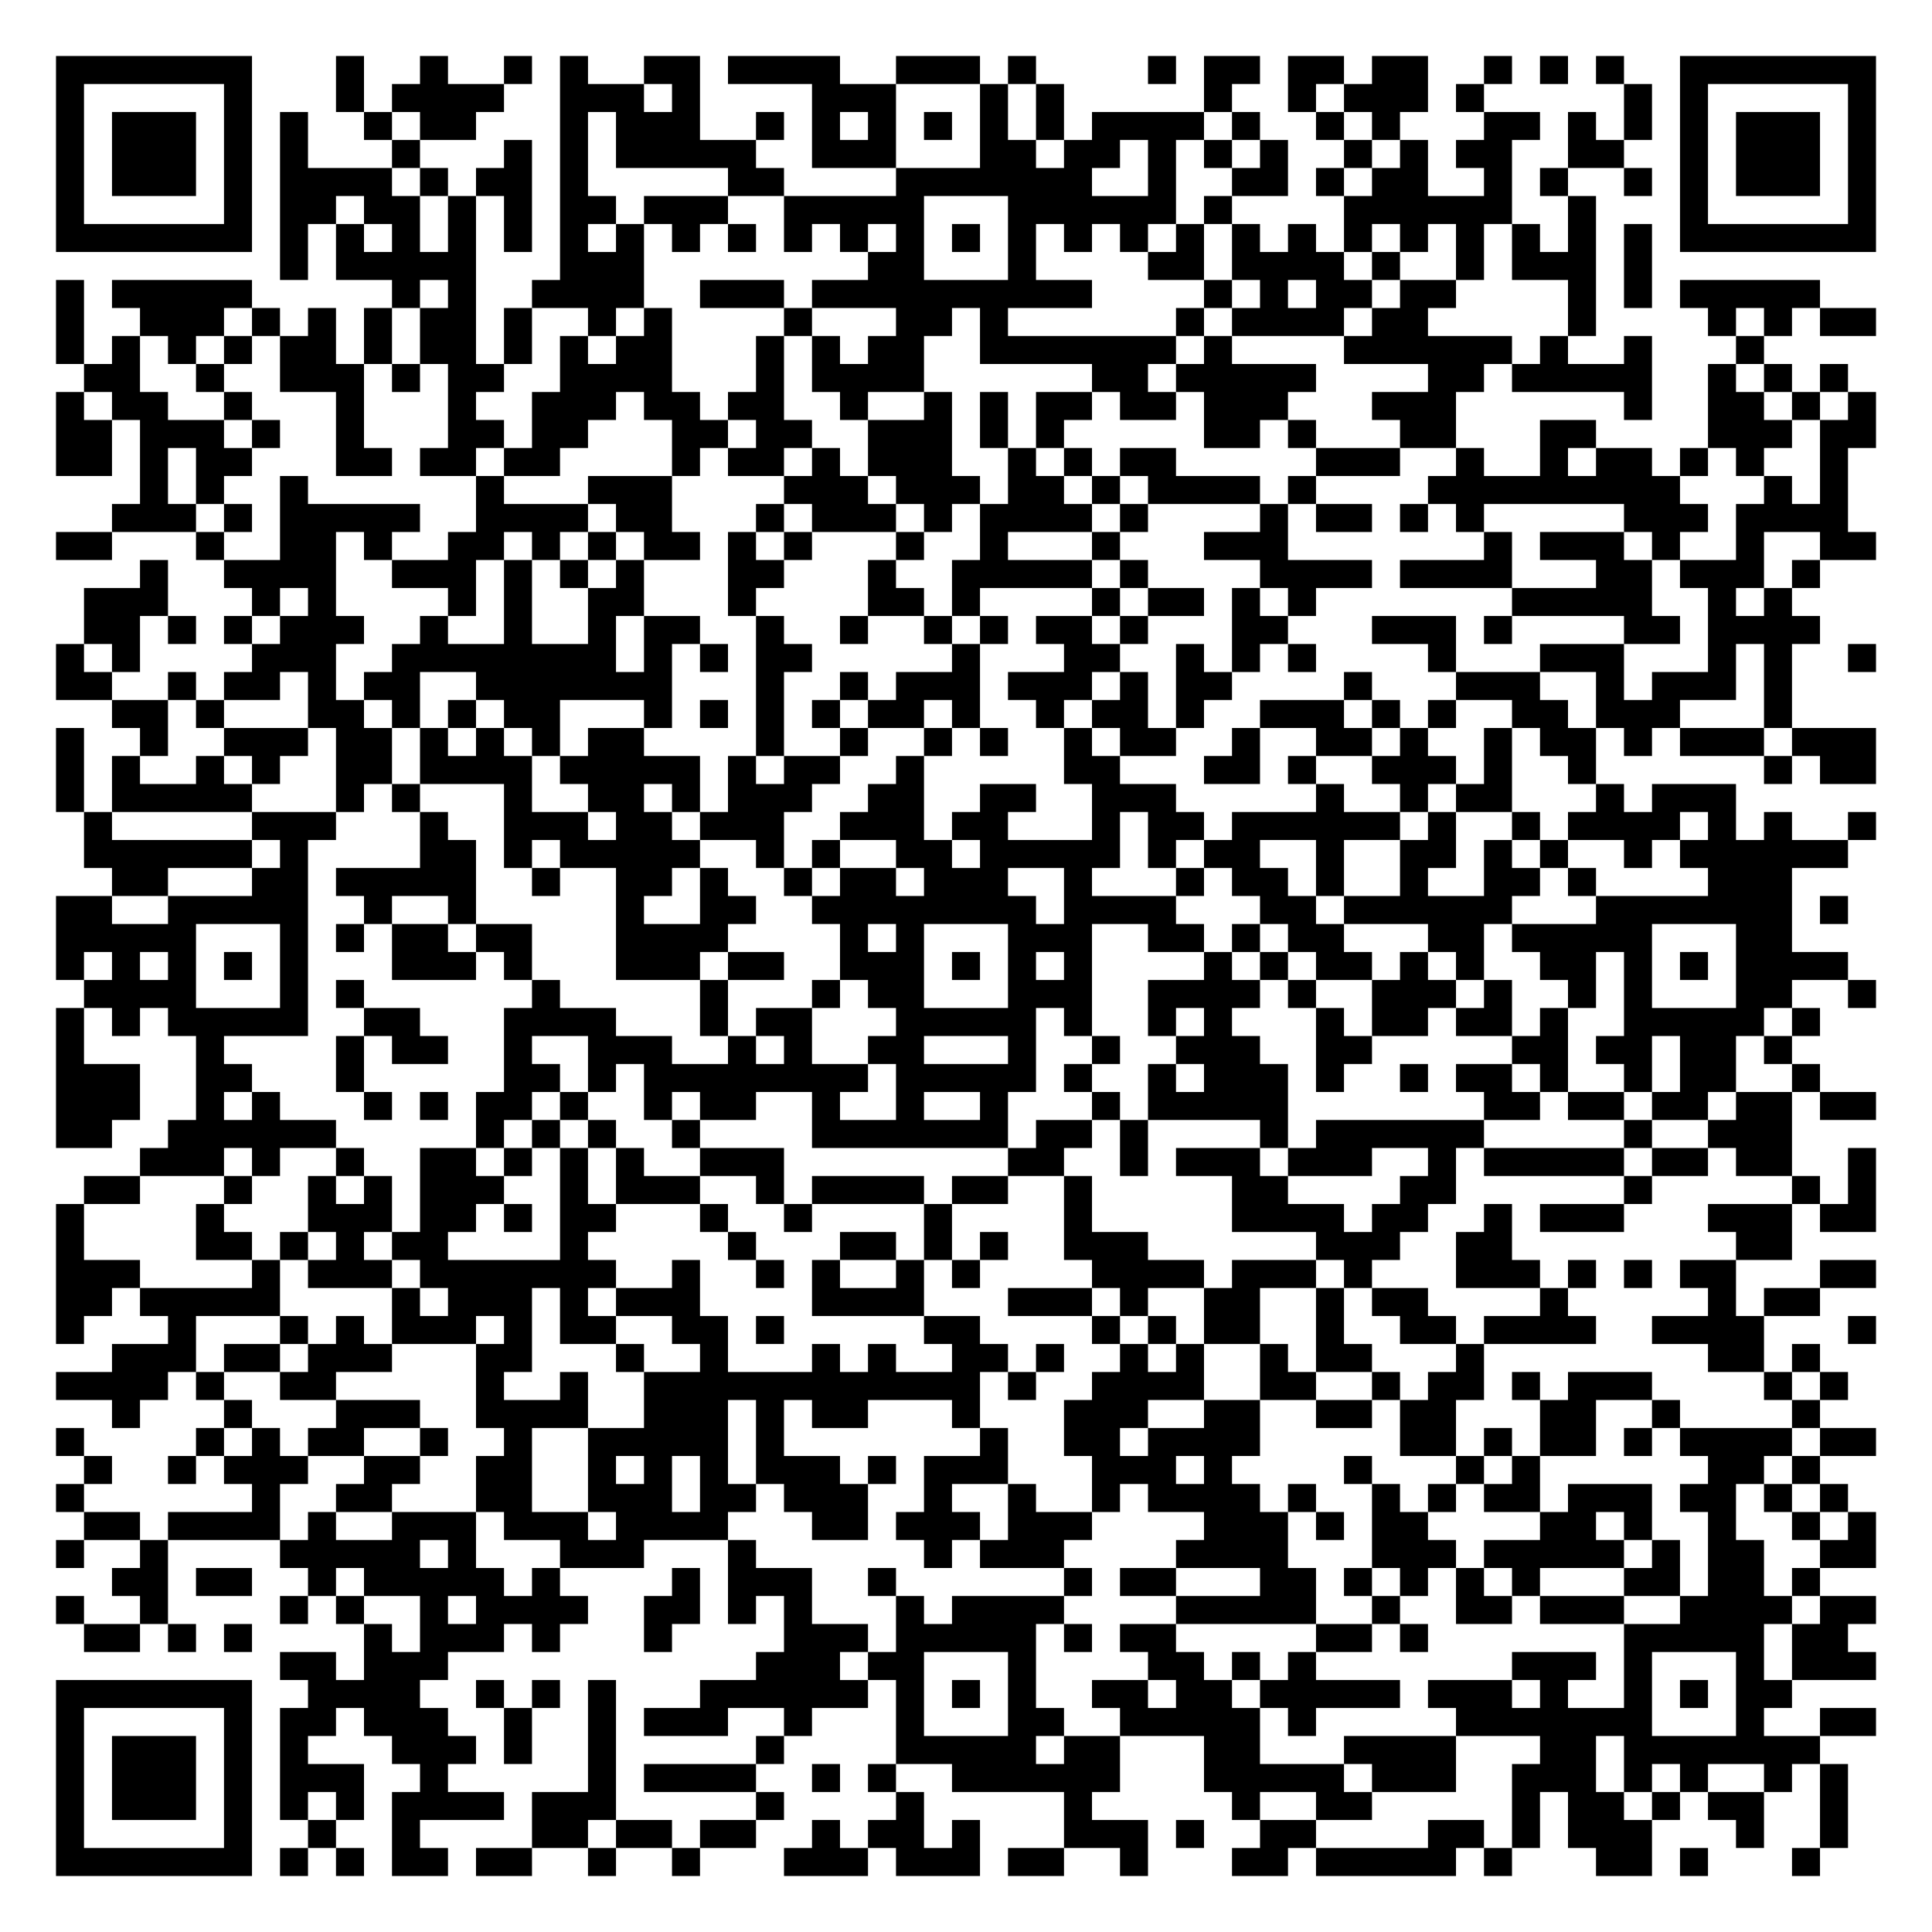
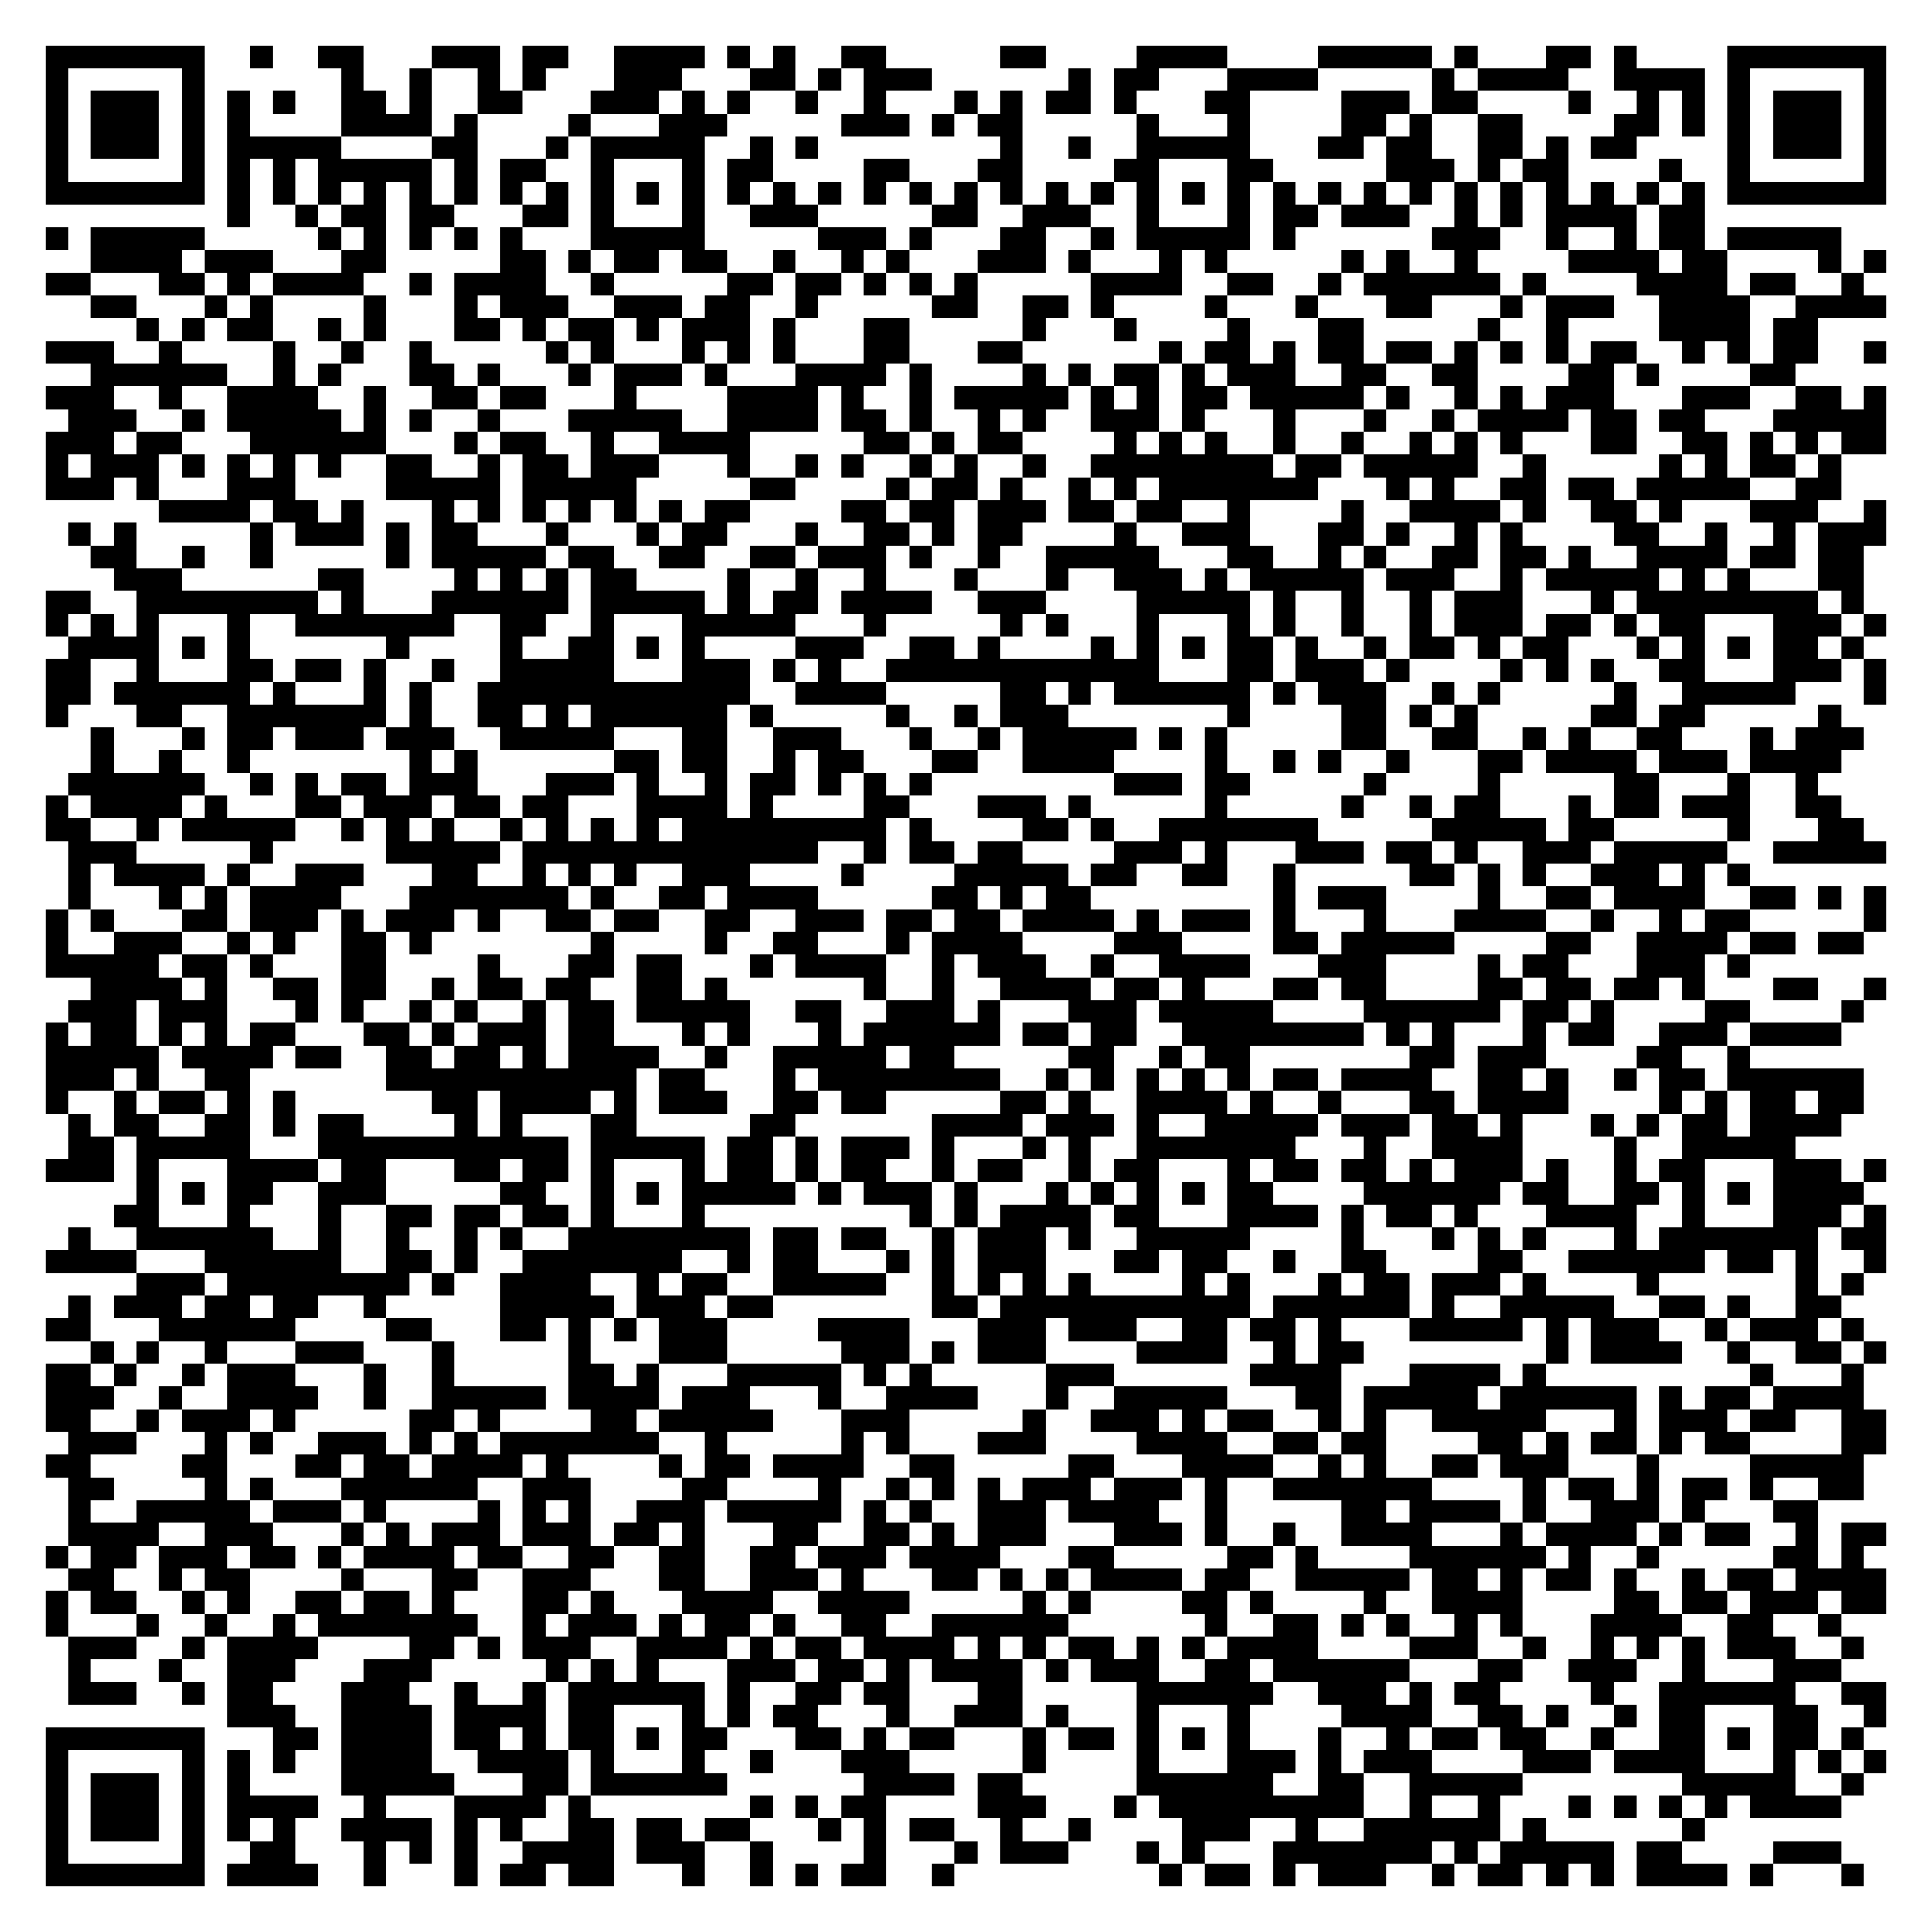
- <svg xmlns="http://www.w3.org/2000/svg" width="276" height="276" class="segno">
+ <svg xmlns="http://www.w3.org/2000/svg" width="340" height="340" class="segno">
  <g transform="scale(4)">
-     <path fill="#fff" d="M0 0h69v69h-69z" />
-     <path class="qrline" stroke="#000" d="M2 2.5h7m3 0h1m2 0h1m2 0h1m1 0h1m2 0h2m1 0h4m2 0h3m1 0h1m4 0h1m1 0h2m1 0h2m1 0h2m2 0h1m1 0h1m1 0h1m2 0h7m-65 1h1m5 0h1m3 0h1m1 0h4m2 0h3m1 0h1m4 0h3m3 0h1m1 0h1m5 0h1m2 0h1m1 0h3m1 0h1m5 0h1m1 0h1m5 0h1m-65 1h1m1 0h3m1 0h1m1 0h1m2 0h1m1 0h2m3 0h1m1 0h3m2 0h1m1 0h1m1 0h1m1 0h1m1 0h1m1 0h1m1 0h4m1 0h1m2 0h1m1 0h1m3 0h2m1 0h1m1 0h1m1 0h1m1 0h3m1 0h1m-65 1h1m1 0h3m1 0h1m1 0h1m3 0h1m3 0h1m1 0h1m1 0h5m2 0h3m3 0h2m1 0h2m1 0h1m1 0h1m1 0h1m2 0h1m1 0h1m1 0h2m2 0h2m2 0h1m1 0h3m1 0h1m-65 1h1m1 0h3m1 0h1m1 0h4m1 0h1m1 0h2m1 0h1m5 0h2m4 0h7m2 0h1m2 0h2m1 0h1m1 0h2m2 0h1m1 0h1m2 0h1m1 0h1m1 0h3m1 0h1m-65 1h1m5 0h1m1 0h2m1 0h2m1 0h1m1 0h1m1 0h2m1 0h3m2 0h5m3 0h6m1 0h1m4 0h6m2 0h1m3 0h1m5 0h1m-65 1h7m1 0h1m1 0h1m1 0h1m1 0h1m1 0h1m1 0h1m1 0h1m1 0h1m1 0h1m1 0h1m1 0h1m1 0h1m1 0h1m1 0h1m1 0h1m1 0h1m1 0h1m1 0h1m1 0h1m1 0h1m1 0h1m1 0h1m1 0h1m1 0h1m1 0h1m1 0h7m-57 1h1m1 0h5m3 0h3m8 0h2m3 0h1m4 0h2m1 0h4m1 0h1m2 0h1m1 0h3m1 0h1m-57 1h1m1 0h5m5 0h1m1 0h1m2 0h4m2 0h3m1 0h10m4 0h1m1 0h1m1 0h2m1 0h2m4 0h1m1 0h1m1 0h5m-63 1h1m2 0h3m1 0h1m1 0h1m1 0h1m1 0h2m1 0h1m2 0h1m1 0h1m4 0h1m3 0h2m1 0h1m6 0h1m1 0h4m1 0h2m5 0h1m4 0h1m1 0h1m1 0h2m-65 1h1m1 0h1m1 0h1m1 0h1m1 0h2m1 0h1m1 0h2m1 0h1m1 0h1m1 0h2m3 0h1m1 0h1m1 0h2m2 0h7m1 0h1m4 0h6m1 0h1m2 0h1m3 0h1m-60 1h2m2 0h1m2 0h3m1 0h1m1 0h2m2 0h4m3 0h1m1 0h4m6 0h2m1 0h5m4 0h2m1 0h5m2 0h1m1 0h1m1 0h1m-64 1h1m1 0h2m2 0h1m3 0h1m3 0h1m2 0h3m1 0h2m1 0h2m2 0h1m2 0h1m1 0h1m1 0h2m1 0h2m1 0h3m3 0h3m6 0h1m2 0h2m1 0h1m1 0h1m-65 1h2m1 0h3m1 0h1m2 0h1m3 0h2m1 0h2m3 0h2m1 0h2m2 0h3m1 0h1m1 0h1m5 0h2m1 0h1m3 0h2m3 0h2m4 0h3m1 0h2m-65 1h2m1 0h1m1 0h2m3 0h2m1 0h2m1 0h2m4 0h1m1 0h2m1 0h1m1 0h3m2 0h1m1 0h1m1 0h2m5 0h3m2 0h1m2 0h1m1 0h2m1 0h1m1 0h1m2 0h1m-61 1h1m1 0h1m2 0h1m6 0h1m3 0h3m4 0h3m1 0h3m1 0h2m1 0h1m1 0h4m1 0h1m4 0h9m3 0h1m1 0h1m-62 1h3m1 0h1m1 0h5m2 0h4m1 0h2m3 0h1m1 0h3m1 0h1m1 0h4m1 0h1m4 0h1m1 0h2m1 0h1m1 0h1m5 0h3m1 0h4m-64 1h2m3 0h1m2 0h2m1 0h1m2 0h2m1 0h1m1 0h1m1 0h2m1 0h1m1 0h1m3 0h1m2 0h1m3 0h1m3 0h3m7 0h1m1 0h3m1 0h1m2 0h1m2 0h2m-62 1h1m2 0h4m2 0h3m1 0h1m1 0h1m1 0h1m3 0h2m3 0h1m2 0h5m1 0h1m4 0h4m1 0h4m3 0h2m1 0h3m1 0h1m-62 1h3m3 0h1m1 0h1m4 0h1m1 0h1m2 0h2m3 0h1m4 0h2m1 0h1m4 0h1m1 0h2m1 0h1m1 0h1m7 0h5m2 0h1m1 0h1m-61 1h2m1 0h1m1 0h1m1 0h3m2 0h1m2 0h1m2 0h1m1 0h2m2 0h1m2 0h1m2 0h1m1 0h1m1 0h2m1 0h1m3 0h2m3 0h3m1 0h1m4 0h2m1 0h4m-63 1h1m1 0h1m4 0h3m2 0h8m1 0h1m1 0h1m1 0h2m5 0h1m3 0h2m2 0h1m1 0h1m1 0h1m4 0h1m3 0h3m3 0h1m1 0h1m2 0h1m-65 1h2m2 0h1m1 0h2m1 0h1m1 0h2m2 0h7m3 0h1m2 0h1m1 0h3m1 0h3m1 0h1m1 0h2m4 0h1m3 0h3m2 0h1m1 0h3m1 0h1m-60 1h2m1 0h1m3 0h2m1 0h1m1 0h1m1 0h2m3 0h1m1 0h1m1 0h1m1 0h1m1 0h2m1 0h1m2 0h1m1 0h2m1 0h1m2 0h3m1 0h1m1 0h1m2 0h2m1 0h3m3 0h1m-62 1h1m2 0h1m2 0h3m1 0h2m1 0h1m1 0h1m1 0h1m1 0h2m4 0h1m2 0h1m2 0h1m1 0h1m2 0h1m1 0h2m2 0h1m2 0h2m1 0h1m2 0h1m1 0h2m1 0h1m1 0h3m1 0h3m-65 1h1m1 0h1m2 0h1m1 0h1m2 0h2m1 0h4m1 0h5m1 0h1m1 0h2m2 0h1m5 0h2m3 0h2m1 0h1m2 0h3m1 0h1m2 0h1m6 0h1m1 0h2m-65 1h1m1 0h5m3 0h1m1 0h1m3 0h1m2 0h2m1 0h1m1 0h3m2 0h2m2 0h2m2 0h3m5 0h1m2 0h1m1 0h2m3 0h1m1 0h3m-59 1h1m5 0h3m3 0h1m2 0h3m1 0h2m1 0h3m2 0h3m1 0h2m3 0h1m1 0h2m1 0h6m1 0h1m2 0h1m1 0h4m1 0h1m1 0h1m2 0h1m-64 1h6m1 0h1m4 0h2m1 0h1m1 0h5m2 0h1m1 0h1m2 0h2m1 0h5m1 0h1m1 0h2m2 0h1m2 0h2m1 0h1m1 0h1m2 0h1m1 0h6m-62 1h2m3 0h2m1 0h5m2 0h1m2 0h2m1 0h1m2 0h1m1 0h2m1 0h3m2 0h1m3 0h1m1 0h2m1 0h1m2 0h1m2 0h2m1 0h1m4 0h3m-62 1h2m2 0h5m2 0h1m2 0h1m5 0h1m2 0h2m2 0h8m1 0h4m3 0h2m1 0h6m3 0h7m1 0h1m-64 1h5m3 0h1m1 0h1m1 0h2m1 0h2m3 0h4m4 0h1m1 0h1m3 0h3m2 0h2m1 0h1m1 0h2m3 0h2m1 0h5m3 0h2m-62 1h1m1 0h1m1 0h1m1 0h1m1 0h1m3 0h3m1 0h1m3 0h3m1 0h2m2 0h3m1 0h1m1 0h1m1 0h1m4 0h1m1 0h1m1 0h2m1 0h1m1 0h1m2 0h2m1 0h1m1 0h1m1 0h4m-63 1h4m3 0h1m1 0h1m6 0h1m5 0h1m3 0h1m1 0h2m3 0h3m2 0h4m1 0h1m2 0h3m1 0h1m2 0h1m1 0h1m3 0h2m2 0h1m-65 1h1m1 0h1m1 0h5m2 0h2m3 0h4m3 0h1m1 0h2m3 0h5m1 0h1m2 0h1m1 0h1m3 0h1m1 0h2m1 0h2m1 0h1m2 0h5m1 0h1m-63 1h1m4 0h1m4 0h1m1 0h2m2 0h1m2 0h3m2 0h1m1 0h1m2 0h2m3 0h1m2 0h1m2 0h3m2 0h2m5 0h2m1 0h2m1 0h2m1 0h1m-62 1h3m2 0h2m3 0h1m5 0h2m1 0h1m1 0h8m1 0h5m1 0h1m2 0h1m1 0h3m1 0h1m2 0h1m1 0h2m1 0h1m2 0h1m1 0h2m2 0h1m-63 1h3m2 0h1m1 0h1m3 0h1m1 0h1m1 0h2m1 0h1m2 0h1m1 0h2m2 0h1m2 0h1m2 0h1m3 0h1m1 0h5m7 0h2m1 0h2m1 0h2m1 0h2m1 0h2m-65 1h2m2 0h6m5 0h1m1 0h1m1 0h1m2 0h1m4 0h7m1 0h2m1 0h1m4 0h1m1 0h6m5 0h1m2 0h3m-59 1h3m1 0h1m2 0h1m2 0h2m1 0h1m1 0h1m1 0h1m2 0h3m8 0h2m2 0h1m1 0h3m1 0h3m2 0h1m1 0h5m1 0h2m1 0h2m2 0h1m-64 1h2m3 0h1m2 0h1m1 0h1m1 0h3m2 0h1m1 0h3m2 0h1m1 0h4m1 0h2m2 0h1m5 0h2m4 0h2m6 0h1m5 0h1m1 0h1m-65 1h1m4 0h1m3 0h3m1 0h2m1 0h1m1 0h2m3 0h1m2 0h1m4 0h1m4 0h1m5 0h4m1 0h2m2 0h1m1 0h3m3 0h3m1 0h2m-65 1h1m4 0h2m1 0h1m1 0h1m1 0h2m4 0h1m5 0h1m3 0h2m1 0h1m1 0h1m2 0h3m6 0h3m2 0h2m8 0h2m-62 1h3m4 0h1m1 0h3m1 0h7m2 0h1m2 0h1m1 0h1m2 0h1m1 0h1m4 0h4m1 0h3m1 0h1m3 0h3m1 0h1m1 0h1m1 0h2m3 0h2m-65 1h2m1 0h5m4 0h1m1 0h3m1 0h1m1 0h3m4 0h4m3 0h3m1 0h1m2 0h2m2 0h1m1 0h2m4 0h1m5 0h1m1 0h2m-63 1h1m3 0h1m3 0h1m1 0h1m1 0h3m1 0h1m1 0h2m2 0h2m1 0h1m5 0h2m4 0h1m1 0h1m1 0h2m2 0h1m2 0h2m1 0h4m2 0h4m3 0h1m-63 1h3m1 0h2m1 0h3m3 0h2m3 0h1m2 0h1m3 0h1m1 0h1m2 0h2m1 0h1m2 0h1m1 0h1m2 0h1m1 0h2m3 0h1m8 0h2m1 0h1m-63 1h4m1 0h1m2 0h2m5 0h1m2 0h1m2 0h12m1 0h1m2 0h4m2 0h2m2 0h1m1 0h2m1 0h1m1 0h3m4 0h1m1 0h1m-62 1h1m3 0h1m3 0h3m2 0h4m2 0h3m1 0h1m1 0h2m3 0h1m3 0h3m2 0h2m2 0h2m1 0h2m3 0h2m2 0h1m4 0h1m-63 1h1m4 0h1m1 0h1m1 0h2m2 0h1m2 0h1m2 0h5m1 0h1m7 0h1m2 0h2m1 0h4m5 0h2m1 0h1m1 0h2m1 0h1m1 0h4m1 0h2m-64 1h1m2 0h1m1 0h3m2 0h2m2 0h2m2 0h1m1 0h1m1 0h1m1 0h3m1 0h1m1 0h3m3 0h3m1 0h1m4 0h1m3 0h1m1 0h1m6 0h2m1 0h1m-63 1h1m6 0h1m2 0h2m3 0h2m2 0h3m1 0h2m1 0h3m2 0h1m2 0h1m2 0h1m1 0h4m1 0h1m2 0h1m1 0h1m1 0h2m1 0h3m1 0h2m1 0h1m1 0h1m-63 1h2m1 0h4m1 0h1m2 0h3m1 0h3m1 0h4m3 0h2m1 0h3m1 0h3m4 0h3m1 0h1m1 0h2m4 0h2m1 0h1m2 0h1m2 0h1m1 0h1m-65 1h1m2 0h1m4 0h5m1 0h1m3 0h3m3 0h1m6 0h1m1 0h3m4 0h4m3 0h3m1 0h5m1 0h1m1 0h2m2 0h2m-63 1h2m1 0h2m2 0h1m1 0h5m1 0h1m4 0h1m1 0h3m2 0h1m6 0h1m1 0h2m3 0h2m1 0h1m1 0h1m1 0h1m1 0h1m3 0h2m1 0h2m1 0h1m-63 1h1m2 0h1m4 0h1m1 0h1m2 0h1m1 0h4m2 0h2m1 0h1m1 0h1m3 0h1m1 0h4m4 0h5m2 0h1m2 0h2m1 0h3m2 0h4m1 0h2m-64 1h2m1 0h1m1 0h1m4 0h1m1 0h3m1 0h1m3 0h1m4 0h3m1 0h5m1 0h1m1 0h2m5 0h2m1 0h1m7 0h5m1 0h2m-56 1h2m1 0h3m11 0h3m1 0h2m3 0h1m4 0h2m1 0h1m1 0h1m7 0h3m1 0h1m3 0h1m1 0h3m-65 1h7m2 0h4m2 0h1m1 0h1m1 0h1m3 0h6m1 0h1m1 0h1m1 0h1m2 0h2m1 0h2m1 0h5m1 0h3m1 0h1m2 0h1m1 0h1m1 0h2m-62 1h1m5 0h1m1 0h2m1 0h3m2 0h1m2 0h1m1 0h3m2 0h1m3 0h1m3 0h2m2 0h5m1 0h1m5 0h7m3 0h1m2 0h2m-65 1h1m1 0h3m1 0h1m1 0h1m3 0h3m1 0h1m2 0h1m5 0h1m4 0h5m1 0h2m3 0h2m3 0h4m3 0h2m1 0h7m-63 1h1m1 0h3m1 0h1m1 0h3m2 0h1m5 0h1m1 0h4m2 0h1m1 0h1m2 0h6m3 0h5m1 0h3m2 0h3m1 0h1m1 0h1m2 0h1m1 0h1m-64 1h1m1 0h3m1 0h1m1 0h1m1 0h1m1 0h4m1 0h3m5 0h1m4 0h1m5 0h1m5 0h1m2 0h2m5 0h1m1 0h2m1 0h1m1 0h2m2 0h1m-64 1h1m5 0h1m2 0h1m2 0h1m4 0h2m1 0h2m1 0h2m2 0h1m1 0h2m1 0h1m3 0h3m1 0h1m2 0h2m4 0h2m1 0h1m1 0h3m3 0h1m2 0h1m-64 1h7m1 0h1m1 0h1m1 0h2m1 0h2m2 0h1m2 0h1m3 0h3m1 0h3m1 0h2m2 0h1m3 0h2m1 0h5m1 0h1m3 0h2m1 0h1m3 0h1" />
+     <path fill="#fff" d="M0 0h85v85h-85z" />
+     <path class="qrline" stroke="#000" d="M2 2.5h7m2 0h1m2 0h2m3 0h3m1 0h2m2 0h4m1 0h1m1 0h1m2 0h2m5 0h2m4 0h4m4 0h5m1 0h1m3 0h2m1 0h1m4 0h7m-81 1h1m5 0h1m6 0h1m2 0h1m2 0h1m1 0h1m3 0h3m3 0h2m1 0h1m1 0h3m6 0h1m1 0h2m3 0h4m5 0h1m1 0h4m2 0h4m1 0h1m5 0h1m-81 1h1m1 0h3m1 0h1m1 0h1m1 0h1m2 0h2m1 0h1m2 0h2m3 0h3m1 0h1m1 0h1m2 0h1m2 0h1m3 0h1m1 0h1m1 0h2m1 0h1m3 0h2m4 0h3m1 0h2m4 0h1m2 0h1m1 0h1m1 0h1m1 0h3m1 0h1m-81 1h1m1 0h3m1 0h1m1 0h1m4 0h4m1 0h1m4 0h1m3 0h3m5 0h3m1 0h1m1 0h2m5 0h1m3 0h1m4 0h2m1 0h1m2 0h2m4 0h2m1 0h1m1 0h1m1 0h3m1 0h1m-81 1h1m1 0h3m1 0h1m1 0h5m4 0h2m3 0h1m1 0h5m2 0h1m1 0h1m8 0h1m2 0h1m2 0h5m3 0h2m1 0h2m2 0h2m1 0h1m1 0h2m4 0h1m1 0h3m1 0h1m-81 1h1m5 0h1m1 0h1m1 0h1m1 0h5m1 0h1m1 0h2m2 0h1m3 0h1m1 0h2m4 0h2m3 0h2m4 0h2m3 0h2m5 0h3m1 0h1m1 0h2m4 0h1m2 0h1m5 0h1m-81 1h7m1 0h1m1 0h1m1 0h1m1 0h1m1 0h1m1 0h1m1 0h1m1 0h1m1 0h1m1 0h1m1 0h1m1 0h1m1 0h1m1 0h1m1 0h1m1 0h1m1 0h1m1 0h1m1 0h1m1 0h1m1 0h1m1 0h1m1 0h1m1 0h1m1 0h1m1 0h1m1 0h1m1 0h1m1 0h1m1 0h1m1 0h1m1 0h1m1 0h1m1 0h7m-73 1h1m2 0h1m1 0h2m1 0h2m3 0h2m1 0h1m3 0h1m2 0h3m5 0h2m2 0h3m2 0h1m3 0h1m1 0h2m1 0h3m2 0h1m1 0h1m1 0h4m1 0h2m-73 1h1m1 0h5m5 0h1m1 0h1m1 0h1m1 0h1m1 0h1m3 0h5m5 0h3m1 0h1m3 0h2m2 0h1m1 0h5m1 0h1m6 0h3m2 0h1m2 0h1m1 0h2m1 0h5m-77 1h4m1 0h3m3 0h2m5 0h2m1 0h1m1 0h2m1 0h2m2 0h1m2 0h1m1 0h1m3 0h3m1 0h1m3 0h1m1 0h1m5 0h1m1 0h1m2 0h1m4 0h4m1 0h2m4 0h1m1 0h1m-81 1h2m3 0h2m1 0h1m1 0h4m2 0h1m1 0h4m2 0h1m5 0h2m1 0h2m1 0h1m1 0h1m1 0h1m5 0h4m2 0h2m2 0h1m1 0h6m1 0h1m4 0h4m1 0h2m2 0h1m-78 1h2m3 0h1m1 0h1m4 0h1m3 0h1m1 0h3m2 0h3m1 0h2m2 0h1m5 0h2m2 0h2m1 0h1m4 0h1m3 0h1m3 0h2m3 0h1m1 0h3m2 0h4m2 0h4m-77 1h1m1 0h1m1 0h2m2 0h1m1 0h1m3 0h2m1 0h1m1 0h2m1 0h1m1 0h3m1 0h1m3 0h2m5 0h1m3 0h1m4 0h1m3 0h2m5 0h1m2 0h1m4 0h4m1 0h2m-78 1h3m2 0h1m4 0h1m2 0h1m2 0h1m5 0h1m1 0h1m3 0h1m1 0h1m1 0h1m3 0h2m3 0h2m6 0h1m1 0h2m1 0h1m1 0h2m1 0h2m1 0h1m1 0h1m1 0h1m1 0h2m2 0h1m1 0h1m1 0h2m2 0h1m-79 1h6m2 0h1m1 0h1m3 0h2m1 0h1m3 0h1m1 0h3m1 0h1m3 0h4m1 0h1m4 0h1m1 0h1m1 0h2m1 0h1m1 0h3m2 0h2m2 0h2m4 0h2m1 0h1m4 0h2m-77 1h3m2 0h1m2 0h4m2 0h1m2 0h2m1 0h2m3 0h1m4 0h4m1 0h1m2 0h1m1 0h5m1 0h1m1 0h1m1 0h2m1 0h5m1 0h1m2 0h1m1 0h1m1 0h3m3 0h3m2 0h2m1 0h1m-80 1h3m2 0h1m1 0h5m1 0h1m1 0h1m2 0h1m3 0h5m2 0h4m1 0h2m1 0h1m2 0h1m1 0h1m2 0h3m1 0h1m3 0h1m3 0h1m2 0h1m1 0h4m1 0h2m1 0h2m3 0h5m-81 1h3m1 0h2m3 0h6m3 0h1m1 0h2m2 0h1m2 0h4m5 0h2m1 0h1m1 0h2m4 0h1m1 0h1m1 0h1m2 0h1m2 0h1m2 0h1m1 0h1m1 0h1m3 0h2m2 0h2m1 0h1m1 0h1m1 0h2m-81 1h1m1 0h3m1 0h1m1 0h1m1 0h1m1 0h1m2 0h2m2 0h1m1 0h2m1 0h3m3 0h1m2 0h1m1 0h1m2 0h1m1 0h1m2 0h1m2 0h8m1 0h2m1 0h5m2 0h1m5 0h1m1 0h1m1 0h2m1 0h1m-79 1h3m1 0h1m3 0h3m4 0h5m1 0h5m5 0h2m4 0h1m1 0h2m1 0h1m2 0h1m1 0h1m1 0h7m3 0h1m1 0h1m2 0h2m1 0h2m1 0h5m2 0h2m-74 1h4m1 0h2m1 0h1m3 0h1m1 0h1m1 0h1m1 0h1m1 0h1m1 0h1m1 0h2m4 0h2m1 0h2m1 0h3m1 0h2m1 0h2m2 0h1m4 0h1m2 0h4m1 0h1m2 0h2m1 0h1m3 0h3m2 0h1m-80 1h1m1 0h1m5 0h1m1 0h3m1 0h1m1 0h2m3 0h1m3 0h1m1 0h2m3 0h1m2 0h2m1 0h1m1 0h2m4 0h1m2 0h3m3 0h2m1 0h1m2 0h1m1 0h1m4 0h2m2 0h1m2 0h1m1 0h3m-79 1h2m2 0h1m2 0h1m5 0h1m1 0h5m1 0h2m2 0h2m2 0h2m1 0h3m1 0h1m2 0h1m2 0h5m3 0h2m2 0h1m1 0h1m2 0h2m1 0h2m1 0h1m2 0h4m1 0h2m1 0h2m-77 1h3m6 0h2m4 0h1m1 0h1m1 0h1m1 0h2m4 0h1m2 0h1m2 0h1m3 0h1m3 0h1m2 0h3m1 0h1m1 0h5m1 0h3m2 0h1m1 0h5m1 0h1m1 0h1m3 0h2m-80 1h2m2 0h8m1 0h1m3 0h6m1 0h5m1 0h1m1 0h2m1 0h4m2 0h3m4 0h5m1 0h1m2 0h1m2 0h1m1 0h3m3 0h1m1 0h8m1 0h1m-80 1h1m1 0h1m1 0h1m3 0h1m2 0h7m2 0h2m2 0h1m3 0h5m3 0h1m5 0h1m1 0h1m3 0h1m3 0h1m1 0h1m2 0h1m2 0h1m1 0h3m1 0h2m1 0h1m1 0h2m3 0h3m1 0h1m-80 1h4m1 0h1m1 0h1m6 0h1m4 0h1m2 0h2m1 0h1m1 0h1m4 0h3m2 0h2m1 0h1m4 0h1m1 0h1m1 0h1m1 0h2m1 0h1m2 0h1m1 0h2m1 0h1m1 0h2m3 0h1m1 0h1m1 0h1m1 0h2m1 0h1m-80 1h2m2 0h1m3 0h2m1 0h2m1 0h1m2 0h1m2 0h5m3 0h3m1 0h1m1 0h1m2 0h12m3 0h2m1 0h3m1 0h1m4 0h1m1 0h1m1 0h1m2 0h2m3 0h3m1 0h1m-81 1h2m1 0h6m1 0h1m3 0h1m1 0h1m2 0h12m2 0h4m5 0h2m1 0h1m1 0h6m1 0h1m1 0h3m2 0h1m1 0h1m5 0h1m2 0h5m3 0h1m-81 1h1m3 0h2m2 0h7m1 0h1m2 0h2m1 0h1m1 0h6m1 0h1m5 0h1m2 0h1m1 0h3m7 0h1m4 0h2m1 0h1m1 0h1m5 0h2m1 0h2m5 0h1m-77 1h1m3 0h1m1 0h2m1 0h3m1 0h3m2 0h5m3 0h2m2 0h3m3 0h1m2 0h1m1 0h5m1 0h1m1 0h1m5 0h2m2 0h2m2 0h1m1 0h1m2 0h2m3 0h1m1 0h3m-78 1h1m2 0h1m2 0h1m7 0h1m1 0h1m6 0h2m1 0h2m2 0h1m1 0h2m3 0h2m2 0h4m4 0h1m2 0h1m1 0h1m2 0h1m3 0h2m1 0h4m1 0h3m1 0h4m-78 1h6m2 0h1m1 0h1m1 0h2m1 0h3m3 0h3m1 0h1m2 0h1m1 0h2m1 0h1m1 0h1m1 0h1m8 0h3m1 0h2m5 0h1m4 0h1m5 0h2m3 0h1m2 0h1m-78 1h1m1 0h4m1 0h1m3 0h2m1 0h3m1 0h2m1 0h2m3 0h4m1 0h1m4 0h2m3 0h3m1 0h1m5 0h1m5 0h1m2 0h1m1 0h2m3 0h1m1 0h2m1 0h3m2 0h2m-79 1h2m2 0h1m1 0h5m2 0h1m1 0h1m1 0h1m2 0h1m1 0h1m1 0h1m1 0h1m1 0h9m1 0h1m4 0h2m1 0h1m2 0h7m5 0h5m1 0h2m5 0h1m3 0h2m-79 1h3m5 0h1m5 0h5m1 0h13m2 0h1m1 0h2m1 0h2m4 0h3m1 0h1m3 0h3m1 0h2m1 0h1m2 0h3m1 0h5m2 0h5m-80 1h1m1 0h4m1 0h1m2 0h3m3 0h2m2 0h1m1 0h1m1 0h1m2 0h3m4 0h1m4 0h5m1 0h2m2 0h2m2 0h1m5 0h2m1 0h1m1 0h1m2 0h3m1 0h1m1 0h1m-74 1h1m3 0h1m1 0h1m1 0h4m3 0h7m1 0h1m2 0h2m1 0h4m5 0h2m1 0h1m1 0h2m8 0h1m1 0h3m4 0h1m2 0h2m1 0h4m2 0h2m1 0h1m1 0h1m-81 1h1m1 0h1m3 0h2m1 0h3m1 0h1m1 0h3m1 0h1m2 0h2m1 0h2m2 0h2m2 0h3m1 0h2m1 0h2m1 0h4m1 0h1m1 0h3m1 0h1m3 0h1m3 0h4m2 0h1m2 0h1m1 0h2m5 0h1m-81 1h1m2 0h3m2 0h1m1 0h1m2 0h2m1 0h1m7 0h1m4 0h1m2 0h2m3 0h1m1 0h4m4 0h3m4 0h2m1 0h5m4 0h2m2 0h4m1 0h2m1 0h2m-80 1h5m1 0h2m1 0h1m3 0h2m4 0h1m3 0h2m1 0h2m3 0h1m1 0h4m2 0h1m1 0h3m2 0h1m2 0h4m3 0h3m4 0h1m1 0h2m3 0h3m1 0h1m-73 1h4m1 0h1m2 0h2m1 0h2m2 0h1m1 0h2m1 0h2m2 0h2m1 0h1m6 0h1m2 0h1m2 0h4m1 0h2m1 0h1m3 0h2m1 0h2m4 0h2m1 0h2m1 0h2m1 0h1m3 0h2m2 0h1m-80 1h3m1 0h3m3 0h1m1 0h1m2 0h1m1 0h1m2 0h1m1 0h2m1 0h5m2 0h2m2 0h3m1 0h1m3 0h3m1 0h5m4 0h6m1 0h2m1 0h1m4 0h2m4 0h1m-80 1h1m1 0h2m1 0h1m1 0h1m1 0h2m3 0h2m1 0h1m1 0h3m1 0h2m3 0h1m1 0h1m3 0h1m1 0h6m1 0h2m1 0h2m2 0h8m1 0h1m1 0h1m3 0h1m1 0h2m2 0h3m1 0h4m-79 1h5m1 0h4m1 0h2m2 0h2m1 0h2m1 0h1m1 0h4m2 0h1m2 0h5m1 0h2m5 0h2m2 0h1m1 0h2m7 0h2m1 0h3m4 0h2m2 0h1m-75 1h3m1 0h1m2 0h2m6 0h11m1 0h2m3 0h1m1 0h8m2 0h1m1 0h1m1 0h1m1 0h1m1 0h1m1 0h2m1 0h4m2 0h2m1 0h1m2 0h1m1 0h2m1 0h6m-80 1h1m2 0h1m1 0h2m1 0h1m1 0h1m6 0h2m1 0h4m1 0h1m1 0h3m2 0h2m1 0h2m5 0h2m1 0h1m2 0h4m1 0h1m2 0h1m3 0h2m1 0h4m4 0h1m1 0h1m1 0h2m1 0h2m-79 1h1m1 0h2m2 0h2m1 0h1m1 0h2m4 0h1m1 0h1m3 0h2m5 0h2m6 0h4m1 0h3m1 0h1m2 0h5m1 0h3m1 0h2m1 0h1m3 0h1m1 0h1m1 0h2m1 0h4m-78 1h2m1 0h5m3 0h11m1 0h5m1 0h2m1 0h1m1 0h3m1 0h1m3 0h1m1 0h1m2 0h7m3 0h1m2 0h4m4 0h1m2 0h5m-77 1h3m1 0h1m3 0h4m1 0h2m3 0h2m1 0h2m1 0h1m3 0h1m1 0h2m1 0h1m1 0h2m2 0h1m1 0h2m2 0h1m1 0h2m3 0h1m1 0h2m1 0h2m1 0h1m1 0h3m1 0h1m2 0h1m1 0h2m3 0h3m1 0h1m-77 1h1m1 0h1m1 0h2m2 0h3m5 0h2m2 0h1m1 0h1m1 0h5m1 0h1m1 0h3m1 0h1m3 0h1m1 0h1m1 0h1m1 0h1m1 0h2m4 0h6m1 0h2m2 0h2m1 0h1m1 0h1m1 0h4m-77 1h2m3 0h1m3 0h1m2 0h2m1 0h2m1 0h2m1 0h1m3 0h1m9 0h1m1 0h1m1 0h4m1 0h2m3 0h4m1 0h1m1 0h2m1 0h1m3 0h4m2 0h1m3 0h3m1 0h1m-80 1h1m2 0h6m2 0h1m2 0h1m2 0h1m1 0h1m2 0h8m1 0h2m1 0h2m2 0h1m1 0h3m1 0h1m2 0h5m4 0h1m3 0h1m1 0h1m1 0h1m3 0h1m1 0h7m1 0h2m-81 1h4m3 0h6m2 0h2m1 0h1m2 0h7m2 0h1m1 0h2m3 0h1m1 0h1m1 0h3m3 0h2m1 0h2m2 0h1m2 0h2m4 0h2m2 0h6m1 0h2m1 0h1m2 0h1m-77 1h3m1 0h8m1 0h1m2 0h4m2 0h1m1 0h2m2 0h5m2 0h1m1 0h1m1 0h1m1 0h1m4 0h1m1 0h1m3 0h1m1 0h2m1 0h3m1 0h1m4 0h1m6 0h1m1 0h1m-79 1h1m1 0h3m1 0h2m1 0h2m2 0h1m5 0h5m1 0h3m1 0h2m7 0h2m1 0h11m1 0h6m1 0h1m2 0h5m2 0h2m1 0h1m2 0h2m-79 1h2m3 0h6m4 0h2m3 0h2m1 0h1m1 0h1m1 0h3m4 0h4m3 0h3m1 0h3m2 0h2m1 0h2m1 0h1m3 0h5m1 0h1m1 0h3m2 0h1m1 0h3m1 0h1m-78 1h1m1 0h1m2 0h1m3 0h3m3 0h1m5 0h1m3 0h3m5 0h3m1 0h1m1 0h3m4 0h4m2 0h1m1 0h2m8 0h1m1 0h4m2 0h1m2 0h2m1 0h1m-81 1h2m1 0h1m2 0h1m1 0h3m3 0h1m2 0h1m5 0h2m1 0h1m3 0h5m1 0h1m1 0h1m5 0h3m6 0h4m3 0h4m1 0h1m9 0h1m3 0h1m-80 1h3m2 0h1m2 0h4m2 0h1m2 0h5m1 0h4m1 0h3m3 0h1m2 0h4m3 0h1m2 0h5m3 0h2m1 0h5m1 0h6m1 0h1m1 0h2m1 0h4m-80 1h2m2 0h1m1 0h3m1 0h1m5 0h2m1 0h1m4 0h2m1 0h5m3 0h3m5 0h1m2 0h3m1 0h1m1 0h2m2 0h1m1 0h1m2 0h5m3 0h1m1 0h3m1 0h2m2 0h2m-80 1h3m3 0h1m1 0h1m2 0h3m1 0h1m1 0h1m1 0h7m2 0h1m5 0h1m1 0h1m3 0h3m4 0h4m2 0h2m1 0h2m4 0h2m1 0h1m1 0h2m1 0h1m1 0h2m4 0h2m-81 1h2m4 0h2m3 0h2m1 0h2m1 0h4m1 0h1m4 0h1m1 0h2m1 0h4m2 0h2m5 0h2m3 0h4m2 0h1m1 0h1m2 0h2m1 0h3m3 0h1m4 0h5m-79 1h2m4 0h1m1 0h1m3 0h6m2 0h3m4 0h2m4 0h1m2 0h1m1 0h1m1 0h1m1 0h3m1 0h3m1 0h1m2 0h7m4 0h1m1 0h2m1 0h1m1 0h2m1 0h1m2 0h2m-79 1h1m2 0h5m1 0h3m1 0h1m4 0h1m1 0h1m1 0h1m2 0h3m1 0h5m1 0h1m1 0h1m2 0h3m1 0h4m2 0h1m5 0h2m1 0h4m1 0h1m2 0h3m1 0h1m3 0h2m-77 1h4m2 0h3m3 0h1m1 0h1m1 0h3m1 0h3m1 0h2m1 0h1m3 0h2m2 0h2m1 0h1m1 0h3m3 0h3m1 0h1m2 0h1m2 0h4m3 0h1m1 0h4m1 0h1m1 0h2m2 0h1m1 0h2m-81 1h1m1 0h2m1 0h3m1 0h2m1 0h1m1 0h4m1 0h2m2 0h2m2 0h2m2 0h2m1 0h3m1 0h4m3 0h2m5 0h2m1 0h1m4 0h6m1 0h1m2 0h1m5 0h2m1 0h1m-79 1h2m2 0h1m1 0h2m4 0h1m3 0h2m2 0h3m3 0h2m2 0h3m1 0h1m3 0h2m1 0h1m1 0h1m1 0h4m1 0h2m2 0h5m1 0h2m1 0h1m1 0h2m1 0h1m2 0h1m1 0h2m1 0h4m-81 1h1m1 0h2m2 0h1m1 0h1m2 0h2m1 0h2m1 0h1m3 0h2m1 0h1m3 0h4m2 0h4m5 0h1m1 0h1m4 0h2m1 0h1m4 0h1m2 0h4m4 0h2m1 0h2m1 0h3m1 0h2m-81 1h1m3 0h1m2 0h1m2 0h1m1 0h7m2 0h1m1 0h3m1 0h1m1 0h2m1 0h1m2 0h2m2 0h6m6 0h1m2 0h2m1 0h1m1 0h1m2 0h1m1 0h1m3 0h4m2 0h2m2 0h1m-78 1h3m2 0h1m1 0h4m4 0h2m1 0h1m1 0h3m2 0h4m1 0h1m1 0h2m1 0h4m1 0h1m1 0h1m1 0h2m1 0h1m1 0h1m1 0h4m4 0h3m2 0h1m2 0h1m1 0h1m1 0h1m1 0h3m2 0h1m-79 1h1m3 0h1m2 0h3m3 0h3m5 0h1m1 0h1m1 0h1m3 0h3m1 0h2m1 0h1m1 0h4m1 0h1m1 0h3m2 0h2m1 0h6m3 0h2m2 0h3m2 0h1m3 0h3m-78 1h3m2 0h1m1 0h2m3 0h3m2 0h1m2 0h1m1 0h6m1 0h1m2 0h2m1 0h2m3 0h2m5 0h6m2 0h3m1 0h1m1 0h2m4 0h1m2 0h6m2 0h2m-73 1h3m2 0h4m1 0h4m1 0h2m3 0h1m1 0h1m1 0h2m3 0h1m2 0h3m1 0h1m3 0h1m3 0h1m4 0h4m2 0h2m1 0h1m2 0h1m1 0h2m3 0h2m2 0h1m-81 1h7m3 0h2m1 0h4m1 0h2m1 0h1m1 0h2m1 0h1m1 0h2m3 0h2m1 0h1m1 0h2m3 0h1m1 0h2m1 0h1m1 0h1m1 0h1m3 0h1m2 0h1m1 0h2m1 0h2m2 0h1m2 0h2m1 0h1m1 0h2m1 0h1m-80 1h1m5 0h1m1 0h1m1 0h1m2 0h4m2 0h4m1 0h1m3 0h1m2 0h1m3 0h3m5 0h1m4 0h1m3 0h3m1 0h1m1 0h3m4 0h3m1 0h4m3 0h1m1 0h1m1 0h1m-81 1h1m1 0h3m1 0h1m1 0h1m4 0h5m3 0h2m1 0h6m6 0h4m1 0h2m5 0h6m2 0h2m2 0h5m7 0h5m2 0h1m-80 1h1m1 0h3m1 0h1m1 0h4m2 0h1m3 0h4m1 0h1m7 0h1m1 0h1m1 0h2m4 0h3m3 0h1m1 0h9m2 0h1m2 0h1m3 0h1m1 0h1m1 0h1m1 0h1m1 0h4m-79 1h1m1 0h3m1 0h1m1 0h1m1 0h1m2 0h4m1 0h1m1 0h1m2 0h2m1 0h2m1 0h2m3 0h1m1 0h1m1 0h2m2 0h1m2 0h1m4 0h3m2 0h1m2 0h6m1 0h1m6 0h1m-73 1h1m5 0h1m2 0h2m3 0h1m1 0h1m1 0h1m2 0h4m1 0h3m2 0h1m4 0h1m3 0h1m1 0h3m3 0h1m1 0h1m3 0h7m1 0h1m1 0h5m1 0h2m4 0h3m-79 1h7m1 0h4m2 0h1m3 0h1m1 0h2m1 0h2m3 0h1m2 0h1m1 0h1m1 0h2m2 0h1m9 0h1m1 0h2m1 0h1m1 0h3m2 0h1m1 0h2m1 0h1m1 0h1m1 0h4m1 0h1m3 0h1" />
  </g>
</svg>
